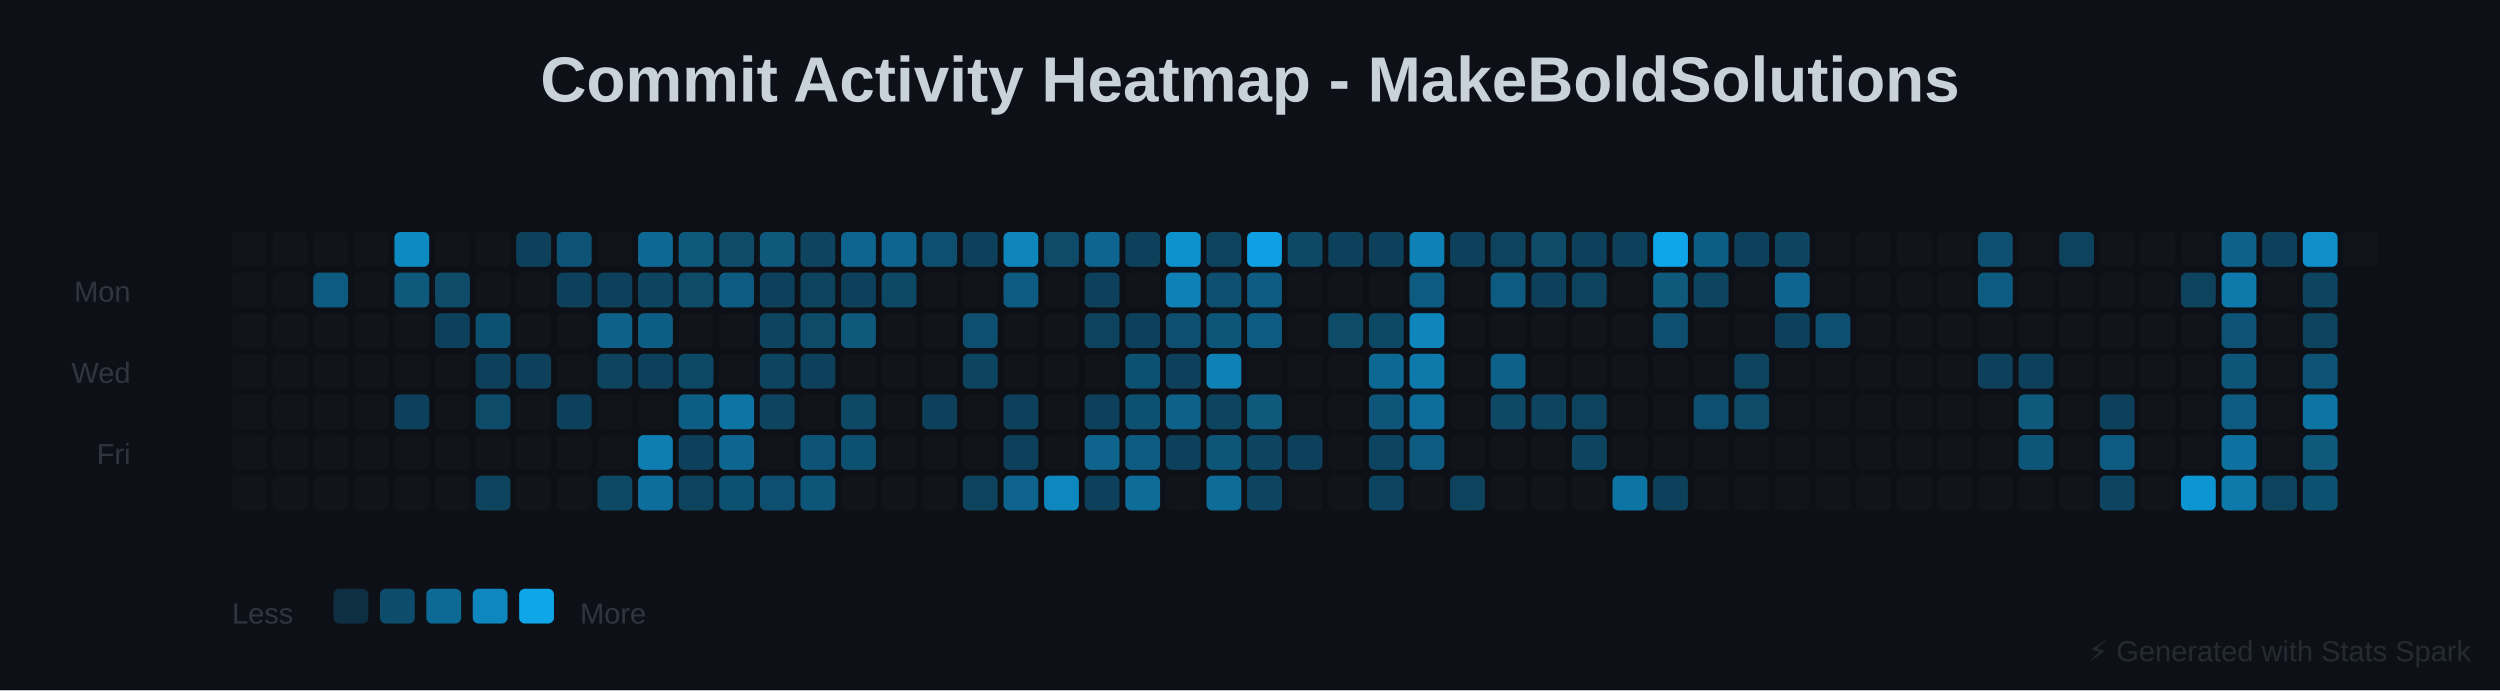
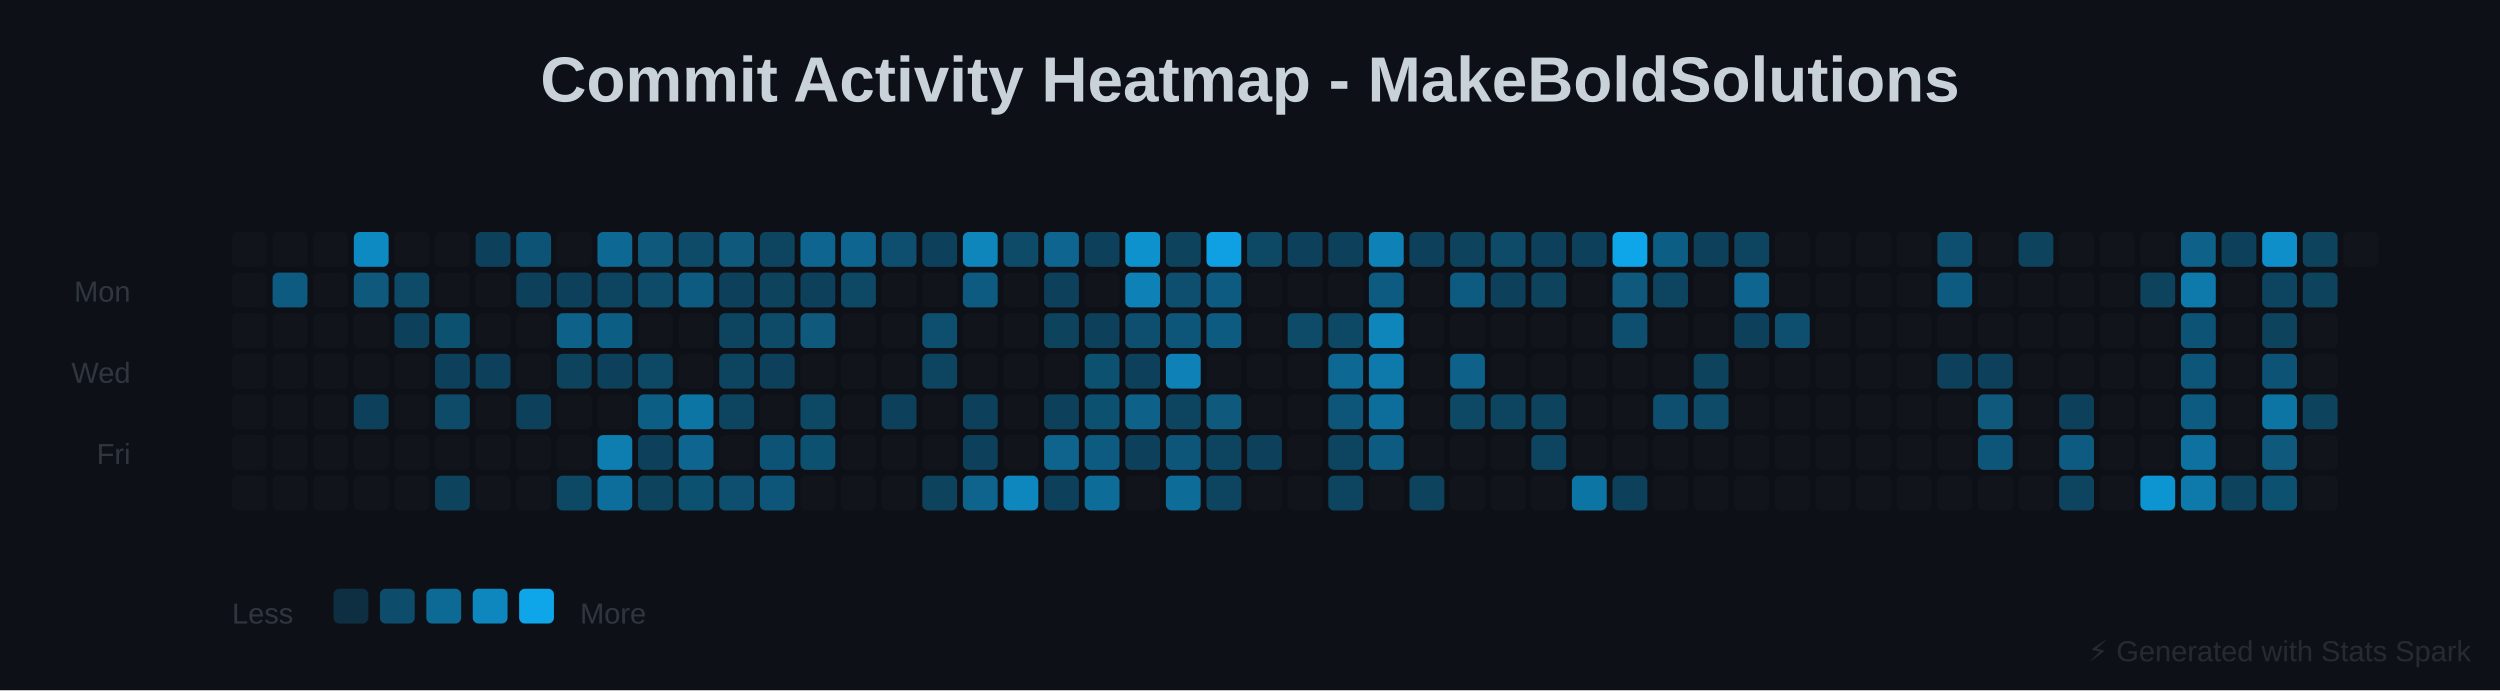
<svg xmlns="http://www.w3.org/2000/svg" baseProfile="full" height="238" version="1.1" width="862">
  <defs />
  <rect fill="#0D1117" height="238" width="862" x="0" y="0" />
  <text fill="#C9D1D9" font-family="Arial, sans-serif" font-size="22px" font-weight="bold" text-anchor="middle" x="431" y="35">Commit Activity Heatmap - MakeBoldSolutions</text>
  <text fill="#30363D" font-family="Arial, sans-serif" font-size="10px" text-anchor="end" x="45" y="104">Mon</text>
  <text fill="#30363D" font-family="Arial, sans-serif" font-size="10px" text-anchor="end" x="45" y="132">Wed</text>
  <text fill="#30363D" font-family="Arial, sans-serif" font-size="10px" text-anchor="end" x="45" y="160">Fri</text>
  <rect fill="#30363D" height="12" opacity="0.1" rx="2" width="12" x="80" y="80" />
  <rect fill="#30363D" height="12" opacity="0.1" rx="2" width="12" x="80" y="94" />
  <rect fill="#30363D" height="12" opacity="0.1" rx="2" width="12" x="80" y="108" />
  <rect fill="#30363D" height="12" opacity="0.1" rx="2" width="12" x="80" y="122" />
  <rect fill="#30363D" height="12" opacity="0.1" rx="2" width="12" x="80" y="136" />
  <rect fill="#30363D" height="12" opacity="0.1" rx="2" width="12" x="80" y="150" />
  <rect fill="#30363D" height="12" opacity="0.1" rx="2" width="12" x="80" y="164" />
  <rect fill="#30363D" height="12" opacity="0.1" rx="2" width="12" x="94" y="80" />
-   <rect fill="#30363D" height="12" opacity="0.1" rx="2" width="12" x="94" y="94" />
+   <rect fill="#0EA5E9" height="12" opacity="0.503" rx="2" width="12" x="94" y="94" />
  <rect fill="#30363D" height="12" opacity="0.1" rx="2" width="12" x="94" y="108" />
  <rect fill="#30363D" height="12" opacity="0.1" rx="2" width="12" x="94" y="122" />
  <rect fill="#30363D" height="12" opacity="0.1" rx="2" width="12" x="94" y="136" />
  <rect fill="#30363D" height="12" opacity="0.1" rx="2" width="12" x="94" y="150" />
  <rect fill="#30363D" height="12" opacity="0.1" rx="2" width="12" x="94" y="164" />
  <rect fill="#30363D" height="12" opacity="0.1" rx="2" width="12" x="108" y="80" />
-   <rect fill="#0EA5E9" height="12" opacity="0.503" rx="2" width="12" x="108" y="94" />
+   <rect fill="#30363D" height="12" opacity="0.1" rx="2" width="12" x="108" y="94" />
  <rect fill="#30363D" height="12" opacity="0.1" rx="2" width="12" x="108" y="108" />
  <rect fill="#30363D" height="12" opacity="0.1" rx="2" width="12" x="108" y="122" />
  <rect fill="#30363D" height="12" opacity="0.1" rx="2" width="12" x="108" y="136" />
  <rect fill="#30363D" height="12" opacity="0.1" rx="2" width="12" x="108" y="150" />
  <rect fill="#30363D" height="12" opacity="0.1" rx="2" width="12" x="108" y="164" />
-   <rect fill="#30363D" height="12" opacity="0.1" rx="2" width="12" x="122" y="80" />
-   <rect fill="#30363D" height="12" opacity="0.1" rx="2" width="12" x="122" y="94" />
+   <rect fill="#0EA5E9" height="12" opacity="0.816" rx="2" width="12" x="122" y="80" />
+   <rect fill="#0EA5E9" height="12" opacity="0.484" rx="2" width="12" x="122" y="94" />
  <rect fill="#30363D" height="12" opacity="0.1" rx="2" width="12" x="122" y="108" />
  <rect fill="#30363D" height="12" opacity="0.1" rx="2" width="12" x="122" y="122" />
-   <rect fill="#30363D" height="12" opacity="0.1" rx="2" width="12" x="122" y="136" />
+   <rect fill="#0EA5E9" height="12" opacity="0.318" rx="2" width="12" x="122" y="136" />
  <rect fill="#30363D" height="12" opacity="0.1" rx="2" width="12" x="122" y="150" />
  <rect fill="#30363D" height="12" opacity="0.1" rx="2" width="12" x="122" y="164" />
-   <rect fill="#0EA5E9" height="12" opacity="0.816" rx="2" width="12" x="136" y="80" />
-   <rect fill="#0EA5E9" height="12" opacity="0.484" rx="2" width="12" x="136" y="94" />
-   <rect fill="#30363D" height="12" opacity="0.1" rx="2" width="12" x="136" y="108" />
+   <rect fill="#30363D" height="12" opacity="0.1" rx="2" width="12" x="136" y="80" />
+   <rect fill="#0EA5E9" height="12" opacity="0.392" rx="2" width="12" x="136" y="94" />
+   <rect fill="#0EA5E9" height="12" opacity="0.318" rx="2" width="12" x="136" y="108" />
  <rect fill="#30363D" height="12" opacity="0.1" rx="2" width="12" x="136" y="122" />
-   <rect fill="#0EA5E9" height="12" opacity="0.318" rx="2" width="12" x="136" y="136" />
+   <rect fill="#30363D" height="12" opacity="0.1" rx="2" width="12" x="136" y="136" />
  <rect fill="#30363D" height="12" opacity="0.1" rx="2" width="12" x="136" y="150" />
  <rect fill="#30363D" height="12" opacity="0.1" rx="2" width="12" x="136" y="164" />
  <rect fill="#30363D" height="12" opacity="0.1" rx="2" width="12" x="150" y="80" />
-   <rect fill="#0EA5E9" height="12" opacity="0.392" rx="2" width="12" x="150" y="94" />
-   <rect fill="#0EA5E9" height="12" opacity="0.318" rx="2" width="12" x="150" y="108" />
-   <rect fill="#30363D" height="12" opacity="0.1" rx="2" width="12" x="150" y="122" />
-   <rect fill="#30363D" height="12" opacity="0.1" rx="2" width="12" x="150" y="136" />
+   <rect fill="#30363D" height="12" opacity="0.1" rx="2" width="12" x="150" y="94" />
+   <rect fill="#0EA5E9" height="12" opacity="0.429" rx="2" width="12" x="150" y="108" />
+   <rect fill="#0EA5E9" height="12" opacity="0.318" rx="2" width="12" x="150" y="122" />
+   <rect fill="#0EA5E9" height="12" opacity="0.392" rx="2" width="12" x="150" y="136" />
  <rect fill="#30363D" height="12" opacity="0.1" rx="2" width="12" x="150" y="150" />
-   <rect fill="#30363D" height="12" opacity="0.1" rx="2" width="12" x="150" y="164" />
-   <rect fill="#30363D" height="12" opacity="0.1" rx="2" width="12" x="164" y="80" />
+   <rect fill="#0EA5E9" height="12" opacity="0.337" rx="2" width="12" x="150" y="164" />
+   <rect fill="#0EA5E9" height="12" opacity="0.318" rx="2" width="12" x="164" y="80" />
  <rect fill="#30363D" height="12" opacity="0.1" rx="2" width="12" x="164" y="94" />
-   <rect fill="#0EA5E9" height="12" opacity="0.429" rx="2" width="12" x="164" y="108" />
+   <rect fill="#30363D" height="12" opacity="0.1" rx="2" width="12" x="164" y="108" />
  <rect fill="#0EA5E9" height="12" opacity="0.318" rx="2" width="12" x="164" y="122" />
-   <rect fill="#0EA5E9" height="12" opacity="0.392" rx="2" width="12" x="164" y="136" />
+   <rect fill="#30363D" height="12" opacity="0.1" rx="2" width="12" x="164" y="136" />
  <rect fill="#30363D" height="12" opacity="0.1" rx="2" width="12" x="164" y="150" />
-   <rect fill="#0EA5E9" height="12" opacity="0.337" rx="2" width="12" x="164" y="164" />
-   <rect fill="#0EA5E9" height="12" opacity="0.318" rx="2" width="12" x="178" y="80" />
-   <rect fill="#30363D" height="12" opacity="0.1" rx="2" width="12" x="178" y="94" />
+   <rect fill="#30363D" height="12" opacity="0.1" rx="2" width="12" x="164" y="164" />
+   <rect fill="#0EA5E9" height="12" opacity="0.447" rx="2" width="12" x="178" y="80" />
+   <rect fill="#0EA5E9" height="12" opacity="0.318" rx="2" width="12" x="178" y="94" />
  <rect fill="#30363D" height="12" opacity="0.1" rx="2" width="12" x="178" y="108" />
-   <rect fill="#0EA5E9" height="12" opacity="0.318" rx="2" width="12" x="178" y="122" />
-   <rect fill="#30363D" height="12" opacity="0.1" rx="2" width="12" x="178" y="136" />
+   <rect fill="#30363D" height="12" opacity="0.1" rx="2" width="12" x="178" y="122" />
+   <rect fill="#0EA5E9" height="12" opacity="0.318" rx="2" width="12" x="178" y="136" />
  <rect fill="#30363D" height="12" opacity="0.1" rx="2" width="12" x="178" y="150" />
  <rect fill="#30363D" height="12" opacity="0.1" rx="2" width="12" x="178" y="164" />
-   <rect fill="#0EA5E9" height="12" opacity="0.447" rx="2" width="12" x="192" y="80" />
+   <rect fill="#30363D" height="12" opacity="0.1" rx="2" width="12" x="192" y="80" />
  <rect fill="#0EA5E9" height="12" opacity="0.318" rx="2" width="12" x="192" y="94" />
-   <rect fill="#30363D" height="12" opacity="0.1" rx="2" width="12" x="192" y="108" />
-   <rect fill="#30363D" height="12" opacity="0.1" rx="2" width="12" x="192" y="122" />
-   <rect fill="#0EA5E9" height="12" opacity="0.318" rx="2" width="12" x="192" y="136" />
+   <rect fill="#0EA5E9" height="12" opacity="0.539" rx="2" width="12" x="192" y="108" />
+   <rect fill="#0EA5E9" height="12" opacity="0.337" rx="2" width="12" x="192" y="122" />
+   <rect fill="#30363D" height="12" opacity="0.1" rx="2" width="12" x="192" y="136" />
  <rect fill="#30363D" height="12" opacity="0.1" rx="2" width="12" x="192" y="150" />
-   <rect fill="#30363D" height="12" opacity="0.1" rx="2" width="12" x="192" y="164" />
-   <rect fill="#30363D" height="12" opacity="0.1" rx="2" width="12" x="206" y="80" />
-   <rect fill="#0EA5E9" height="12" opacity="0.318" rx="2" width="12" x="206" y="94" />
-   <rect fill="#0EA5E9" height="12" opacity="0.539" rx="2" width="12" x="206" y="108" />
-   <rect fill="#0EA5E9" height="12" opacity="0.337" rx="2" width="12" x="206" y="122" />
+   <rect fill="#0EA5E9" height="12" opacity="0.374" rx="2" width="12" x="192" y="164" />
+   <rect fill="#0EA5E9" height="12" opacity="0.595" rx="2" width="12" x="206" y="80" />
+   <rect fill="#0EA5E9" height="12" opacity="0.355" rx="2" width="12" x="206" y="94" />
+   <rect fill="#0EA5E9" height="12" opacity="0.521" rx="2" width="12" x="206" y="108" />
+   <rect fill="#0EA5E9" height="12" opacity="0.318" rx="2" width="12" x="206" y="122" />
  <rect fill="#30363D" height="12" opacity="0.1" rx="2" width="12" x="206" y="136" />
-   <rect fill="#30363D" height="12" opacity="0.1" rx="2" width="12" x="206" y="150" />
-   <rect fill="#0EA5E9" height="12" opacity="0.374" rx="2" width="12" x="206" y="164" />
-   <rect fill="#0EA5E9" height="12" opacity="0.595" rx="2" width="12" x="220" y="80" />
-   <rect fill="#0EA5E9" height="12" opacity="0.355" rx="2" width="12" x="220" y="94" />
-   <rect fill="#0EA5E9" height="12" opacity="0.521" rx="2" width="12" x="220" y="108" />
-   <rect fill="#0EA5E9" height="12" opacity="0.318" rx="2" width="12" x="220" y="122" />
-   <rect fill="#30363D" height="12" opacity="0.1" rx="2" width="12" x="220" y="136" />
-   <rect fill="#0EA5E9" height="12" opacity="0.724" rx="2" width="12" x="220" y="150" />
-   <rect fill="#0EA5E9" height="12" opacity="0.632" rx="2" width="12" x="220" y="164" />
-   <rect fill="#0EA5E9" height="12" opacity="0.484" rx="2" width="12" x="234" y="80" />
-   <rect fill="#0EA5E9" height="12" opacity="0.392" rx="2" width="12" x="234" y="94" />
+   <rect fill="#0EA5E9" height="12" opacity="0.724" rx="2" width="12" x="206" y="150" />
+   <rect fill="#0EA5E9" height="12" opacity="0.632" rx="2" width="12" x="206" y="164" />
+   <rect fill="#0EA5E9" height="12" opacity="0.484" rx="2" width="12" x="220" y="80" />
+   <rect fill="#0EA5E9" height="12" opacity="0.392" rx="2" width="12" x="220" y="94" />
+   <rect fill="#30363D" height="12" opacity="0.1" rx="2" width="12" x="220" y="108" />
+   <rect fill="#0EA5E9" height="12" opacity="0.374" rx="2" width="12" x="220" y="122" />
+   <rect fill="#0EA5E9" height="12" opacity="0.521" rx="2" width="12" x="220" y="136" />
+   <rect fill="#0EA5E9" height="12" opacity="0.318" rx="2" width="12" x="220" y="150" />
+   <rect fill="#0EA5E9" height="12" opacity="0.337" rx="2" width="12" x="220" y="164" />
+   <rect fill="#0EA5E9" height="12" opacity="0.392" rx="2" width="12" x="234" y="80" />
+   <rect fill="#0EA5E9" height="12" opacity="0.503" rx="2" width="12" x="234" y="94" />
  <rect fill="#30363D" height="12" opacity="0.1" rx="2" width="12" x="234" y="108" />
-   <rect fill="#0EA5E9" height="12" opacity="0.374" rx="2" width="12" x="234" y="122" />
-   <rect fill="#0EA5E9" height="12" opacity="0.521" rx="2" width="12" x="234" y="136" />
-   <rect fill="#0EA5E9" height="12" opacity="0.318" rx="2" width="12" x="234" y="150" />
-   <rect fill="#0EA5E9" height="12" opacity="0.337" rx="2" width="12" x="234" y="164" />
-   <rect fill="#0EA5E9" height="12" opacity="0.392" rx="2" width="12" x="248" y="80" />
-   <rect fill="#0EA5E9" height="12" opacity="0.503" rx="2" width="12" x="248" y="94" />
-   <rect fill="#30363D" height="12" opacity="0.1" rx="2" width="12" x="248" y="108" />
-   <rect fill="#30363D" height="12" opacity="0.1" rx="2" width="12" x="248" y="122" />
-   <rect fill="#0EA5E9" height="12" opacity="0.668" rx="2" width="12" x="248" y="136" />
-   <rect fill="#0EA5E9" height="12" opacity="0.576" rx="2" width="12" x="248" y="150" />
-   <rect fill="#0EA5E9" height="12" opacity="0.429" rx="2" width="12" x="248" y="164" />
-   <rect fill="#0EA5E9" height="12" opacity="0.484" rx="2" width="12" x="262" y="80" />
-   <rect fill="#0EA5E9" height="12" opacity="0.318" rx="2" width="12" x="262" y="94" />
-   <rect fill="#0EA5E9" height="12" opacity="0.355" rx="2" width="12" x="262" y="108" />
-   <rect fill="#0EA5E9" height="12" opacity="0.355" rx="2" width="12" x="262" y="122" />
-   <rect fill="#0EA5E9" height="12" opacity="0.355" rx="2" width="12" x="262" y="136" />
-   <rect fill="#30363D" height="12" opacity="0.1" rx="2" width="12" x="262" y="150" />
-   <rect fill="#0EA5E9" height="12" opacity="0.411" rx="2" width="12" x="262" y="164" />
-   <rect fill="#0EA5E9" height="12" opacity="0.355" rx="2" width="12" x="276" y="80" />
-   <rect fill="#0EA5E9" height="12" opacity="0.337" rx="2" width="12" x="276" y="94" />
-   <rect fill="#0EA5E9" height="12" opacity="0.392" rx="2" width="12" x="276" y="108" />
-   <rect fill="#0EA5E9" height="12" opacity="0.318" rx="2" width="12" x="276" y="122" />
-   <rect fill="#30363D" height="12" opacity="0.1" rx="2" width="12" x="276" y="136" />
-   <rect fill="#0EA5E9" height="12" opacity="0.447" rx="2" width="12" x="276" y="150" />
-   <rect fill="#0EA5E9" height="12" opacity="0.466" rx="2" width="12" x="276" y="164" />
+   <rect fill="#30363D" height="12" opacity="0.1" rx="2" width="12" x="234" y="122" />
+   <rect fill="#0EA5E9" height="12" opacity="0.668" rx="2" width="12" x="234" y="136" />
+   <rect fill="#0EA5E9" height="12" opacity="0.576" rx="2" width="12" x="234" y="150" />
+   <rect fill="#0EA5E9" height="12" opacity="0.429" rx="2" width="12" x="234" y="164" />
+   <rect fill="#0EA5E9" height="12" opacity="0.484" rx="2" width="12" x="248" y="80" />
+   <rect fill="#0EA5E9" height="12" opacity="0.318" rx="2" width="12" x="248" y="94" />
+   <rect fill="#0EA5E9" height="12" opacity="0.355" rx="2" width="12" x="248" y="108" />
+   <rect fill="#0EA5E9" height="12" opacity="0.355" rx="2" width="12" x="248" y="122" />
+   <rect fill="#0EA5E9" height="12" opacity="0.355" rx="2" width="12" x="248" y="136" />
+   <rect fill="#30363D" height="12" opacity="0.1" rx="2" width="12" x="248" y="150" />
+   <rect fill="#0EA5E9" height="12" opacity="0.411" rx="2" width="12" x="248" y="164" />
+   <rect fill="#0EA5E9" height="12" opacity="0.355" rx="2" width="12" x="262" y="80" />
+   <rect fill="#0EA5E9" height="12" opacity="0.337" rx="2" width="12" x="262" y="94" />
+   <rect fill="#0EA5E9" height="12" opacity="0.392" rx="2" width="12" x="262" y="108" />
+   <rect fill="#0EA5E9" height="12" opacity="0.318" rx="2" width="12" x="262" y="122" />
+   <rect fill="#30363D" height="12" opacity="0.1" rx="2" width="12" x="262" y="136" />
+   <rect fill="#0EA5E9" height="12" opacity="0.447" rx="2" width="12" x="262" y="150" />
+   <rect fill="#0EA5E9" height="12" opacity="0.466" rx="2" width="12" x="262" y="164" />
+   <rect fill="#0EA5E9" height="12" opacity="0.576" rx="2" width="12" x="276" y="80" />
+   <rect fill="#0EA5E9" height="12" opacity="0.318" rx="2" width="12" x="276" y="94" />
+   <rect fill="#0EA5E9" height="12" opacity="0.484" rx="2" width="12" x="276" y="108" />
+   <rect fill="#30363D" height="12" opacity="0.1" rx="2" width="12" x="276" y="122" />
+   <rect fill="#0EA5E9" height="12" opacity="0.374" rx="2" width="12" x="276" y="136" />
+   <rect fill="#0EA5E9" height="12" opacity="0.429" rx="2" width="12" x="276" y="150" />
+   <rect fill="#30363D" height="12" opacity="0.1" rx="2" width="12" x="276" y="164" />
  <rect fill="#0EA5E9" height="12" opacity="0.576" rx="2" width="12" x="290" y="80" />
-   <rect fill="#0EA5E9" height="12" opacity="0.318" rx="2" width="12" x="290" y="94" />
-   <rect fill="#0EA5E9" height="12" opacity="0.484" rx="2" width="12" x="290" y="108" />
+   <rect fill="#0EA5E9" height="12" opacity="0.374" rx="2" width="12" x="290" y="94" />
+   <rect fill="#30363D" height="12" opacity="0.1" rx="2" width="12" x="290" y="108" />
  <rect fill="#30363D" height="12" opacity="0.1" rx="2" width="12" x="290" y="122" />
-   <rect fill="#0EA5E9" height="12" opacity="0.374" rx="2" width="12" x="290" y="136" />
-   <rect fill="#0EA5E9" height="12" opacity="0.429" rx="2" width="12" x="290" y="150" />
+   <rect fill="#30363D" height="12" opacity="0.1" rx="2" width="12" x="290" y="136" />
+   <rect fill="#30363D" height="12" opacity="0.1" rx="2" width="12" x="290" y="150" />
  <rect fill="#30363D" height="12" opacity="0.1" rx="2" width="12" x="290" y="164" />
-   <rect fill="#0EA5E9" height="12" opacity="0.576" rx="2" width="12" x="304" y="80" />
-   <rect fill="#0EA5E9" height="12" opacity="0.374" rx="2" width="12" x="304" y="94" />
+   <rect fill="#0EA5E9" height="12" opacity="0.411" rx="2" width="12" x="304" y="80" />
+   <rect fill="#30363D" height="12" opacity="0.1" rx="2" width="12" x="304" y="94" />
  <rect fill="#30363D" height="12" opacity="0.1" rx="2" width="12" x="304" y="108" />
  <rect fill="#30363D" height="12" opacity="0.1" rx="2" width="12" x="304" y="122" />
-   <rect fill="#30363D" height="12" opacity="0.1" rx="2" width="12" x="304" y="136" />
+   <rect fill="#0EA5E9" height="12" opacity="0.318" rx="2" width="12" x="304" y="136" />
  <rect fill="#30363D" height="12" opacity="0.1" rx="2" width="12" x="304" y="150" />
  <rect fill="#30363D" height="12" opacity="0.1" rx="2" width="12" x="304" y="164" />
-   <rect fill="#0EA5E9" height="12" opacity="0.411" rx="2" width="12" x="318" y="80" />
+   <rect fill="#0EA5E9" height="12" opacity="0.318" rx="2" width="12" x="318" y="80" />
  <rect fill="#30363D" height="12" opacity="0.1" rx="2" width="12" x="318" y="94" />
-   <rect fill="#30363D" height="12" opacity="0.1" rx="2" width="12" x="318" y="108" />
-   <rect fill="#30363D" height="12" opacity="0.1" rx="2" width="12" x="318" y="122" />
-   <rect fill="#0EA5E9" height="12" opacity="0.318" rx="2" width="12" x="318" y="136" />
+   <rect fill="#0EA5E9" height="12" opacity="0.411" rx="2" width="12" x="318" y="108" />
+   <rect fill="#0EA5E9" height="12" opacity="0.355" rx="2" width="12" x="318" y="122" />
+   <rect fill="#30363D" height="12" opacity="0.1" rx="2" width="12" x="318" y="136" />
  <rect fill="#30363D" height="12" opacity="0.1" rx="2" width="12" x="318" y="150" />
-   <rect fill="#30363D" height="12" opacity="0.1" rx="2" width="12" x="318" y="164" />
-   <rect fill="#0EA5E9" height="12" opacity="0.318" rx="2" width="12" x="332" y="80" />
-   <rect fill="#30363D" height="12" opacity="0.1" rx="2" width="12" x="332" y="94" />
-   <rect fill="#0EA5E9" height="12" opacity="0.411" rx="2" width="12" x="332" y="108" />
-   <rect fill="#0EA5E9" height="12" opacity="0.355" rx="2" width="12" x="332" y="122" />
-   <rect fill="#30363D" height="12" opacity="0.1" rx="2" width="12" x="332" y="136" />
-   <rect fill="#30363D" height="12" opacity="0.1" rx="2" width="12" x="332" y="150" />
-   <rect fill="#0EA5E9" height="12" opacity="0.337" rx="2" width="12" x="332" y="164" />
-   <rect fill="#0EA5E9" height="12" opacity="0.779" rx="2" width="12" x="346" y="80" />
-   <rect fill="#0EA5E9" height="12" opacity="0.503" rx="2" width="12" x="346" y="94" />
+   <rect fill="#0EA5E9" height="12" opacity="0.337" rx="2" width="12" x="318" y="164" />
+   <rect fill="#0EA5E9" height="12" opacity="0.779" rx="2" width="12" x="332" y="80" />
+   <rect fill="#0EA5E9" height="12" opacity="0.503" rx="2" width="12" x="332" y="94" />
+   <rect fill="#30363D" height="12" opacity="0.1" rx="2" width="12" x="332" y="108" />
+   <rect fill="#30363D" height="12" opacity="0.1" rx="2" width="12" x="332" y="122" />
+   <rect fill="#0EA5E9" height="12" opacity="0.318" rx="2" width="12" x="332" y="136" />
+   <rect fill="#0EA5E9" height="12" opacity="0.318" rx="2" width="12" x="332" y="150" />
+   <rect fill="#0EA5E9" height="12" opacity="0.558" rx="2" width="12" x="332" y="164" />
+   <rect fill="#0EA5E9" height="12" opacity="0.392" rx="2" width="12" x="346" y="80" />
+   <rect fill="#30363D" height="12" opacity="0.1" rx="2" width="12" x="346" y="94" />
  <rect fill="#30363D" height="12" opacity="0.1" rx="2" width="12" x="346" y="108" />
  <rect fill="#30363D" height="12" opacity="0.1" rx="2" width="12" x="346" y="122" />
-   <rect fill="#0EA5E9" height="12" opacity="0.318" rx="2" width="12" x="346" y="136" />
-   <rect fill="#0EA5E9" height="12" opacity="0.318" rx="2" width="12" x="346" y="150" />
-   <rect fill="#0EA5E9" height="12" opacity="0.558" rx="2" width="12" x="346" y="164" />
-   <rect fill="#0EA5E9" height="12" opacity="0.392" rx="2" width="12" x="360" y="80" />
-   <rect fill="#30363D" height="12" opacity="0.1" rx="2" width="12" x="360" y="94" />
-   <rect fill="#30363D" height="12" opacity="0.1" rx="2" width="12" x="360" y="108" />
+   <rect fill="#30363D" height="12" opacity="0.1" rx="2" width="12" x="346" y="136" />
+   <rect fill="#30363D" height="12" opacity="0.1" rx="2" width="12" x="346" y="150" />
+   <rect fill="#0EA5E9" height="12" opacity="0.797" rx="2" width="12" x="346" y="164" />
+   <rect fill="#0EA5E9" height="12" opacity="0.576" rx="2" width="12" x="360" y="80" />
+   <rect fill="#0EA5E9" height="12" opacity="0.318" rx="2" width="12" x="360" y="94" />
+   <rect fill="#0EA5E9" height="12" opacity="0.337" rx="2" width="12" x="360" y="108" />
  <rect fill="#30363D" height="12" opacity="0.1" rx="2" width="12" x="360" y="122" />
-   <rect fill="#30363D" height="12" opacity="0.1" rx="2" width="12" x="360" y="136" />
-   <rect fill="#30363D" height="12" opacity="0.1" rx="2" width="12" x="360" y="150" />
-   <rect fill="#0EA5E9" height="12" opacity="0.797" rx="2" width="12" x="360" y="164" />
-   <rect fill="#0EA5E9" height="12" opacity="0.576" rx="2" width="12" x="374" y="80" />
-   <rect fill="#0EA5E9" height="12" opacity="0.318" rx="2" width="12" x="374" y="94" />
-   <rect fill="#0EA5E9" height="12" opacity="0.337" rx="2" width="12" x="374" y="108" />
-   <rect fill="#30363D" height="12" opacity="0.1" rx="2" width="12" x="374" y="122" />
-   <rect fill="#0EA5E9" height="12" opacity="0.318" rx="2" width="12" x="374" y="136" />
-   <rect fill="#0EA5E9" height="12" opacity="0.558" rx="2" width="12" x="374" y="150" />
-   <rect fill="#0EA5E9" height="12" opacity="0.318" rx="2" width="12" x="374" y="164" />
-   <rect fill="#0EA5E9" height="12" opacity="0.318" rx="2" width="12" x="388" y="80" />
-   <rect fill="#30363D" height="12" opacity="0.1" rx="2" width="12" x="388" y="94" />
-   <rect fill="#0EA5E9" height="12" opacity="0.318" rx="2" width="12" x="388" y="108" />
-   <rect fill="#0EA5E9" height="12" opacity="0.429" rx="2" width="12" x="388" y="122" />
-   <rect fill="#0EA5E9" height="12" opacity="0.429" rx="2" width="12" x="388" y="136" />
-   <rect fill="#0EA5E9" height="12" opacity="0.503" rx="2" width="12" x="388" y="150" />
-   <rect fill="#0EA5E9" height="12" opacity="0.613" rx="2" width="12" x="388" y="164" />
-   <rect fill="#0EA5E9" height="12" opacity="0.871" rx="2" width="12" x="402" y="80" />
-   <rect fill="#0EA5E9" height="12" opacity="0.761" rx="2" width="12" x="402" y="94" />
-   <rect fill="#0EA5E9" height="12" opacity="0.411" rx="2" width="12" x="402" y="108" />
-   <rect fill="#0EA5E9" height="12" opacity="0.318" rx="2" width="12" x="402" y="122" />
-   <rect fill="#0EA5E9" height="12" opacity="0.539" rx="2" width="12" x="402" y="136" />
-   <rect fill="#0EA5E9" height="12" opacity="0.318" rx="2" width="12" x="402" y="150" />
-   <rect fill="#30363D" height="12" opacity="0.1" rx="2" width="12" x="402" y="164" />
-   <rect fill="#0EA5E9" height="12" opacity="0.337" rx="2" width="12" x="416" y="80" />
-   <rect fill="#0EA5E9" height="12" opacity="0.411" rx="2" width="12" x="416" y="94" />
-   <rect fill="#0EA5E9" height="12" opacity="0.466" rx="2" width="12" x="416" y="108" />
-   <rect fill="#0EA5E9" height="12" opacity="0.761" rx="2" width="12" x="416" y="122" />
-   <rect fill="#0EA5E9" height="12" opacity="0.355" rx="2" width="12" x="416" y="136" />
-   <rect fill="#0EA5E9" height="12" opacity="0.466" rx="2" width="12" x="416" y="150" />
-   <rect fill="#0EA5E9" height="12" opacity="0.613" rx="2" width="12" x="416" y="164" />
-   <rect fill="#0EA5E9" height="12" opacity="0.963" rx="2" width="12" x="430" y="80" />
-   <rect fill="#0EA5E9" height="12" opacity="0.503" rx="2" width="12" x="430" y="94" />
-   <rect fill="#0EA5E9" height="12" opacity="0.503" rx="2" width="12" x="430" y="108" />
+   <rect fill="#0EA5E9" height="12" opacity="0.318" rx="2" width="12" x="360" y="136" />
+   <rect fill="#0EA5E9" height="12" opacity="0.558" rx="2" width="12" x="360" y="150" />
+   <rect fill="#0EA5E9" height="12" opacity="0.318" rx="2" width="12" x="360" y="164" />
+   <rect fill="#0EA5E9" height="12" opacity="0.318" rx="2" width="12" x="374" y="80" />
+   <rect fill="#30363D" height="12" opacity="0.1" rx="2" width="12" x="374" y="94" />
+   <rect fill="#0EA5E9" height="12" opacity="0.318" rx="2" width="12" x="374" y="108" />
+   <rect fill="#0EA5E9" height="12" opacity="0.429" rx="2" width="12" x="374" y="122" />
+   <rect fill="#0EA5E9" height="12" opacity="0.429" rx="2" width="12" x="374" y="136" />
+   <rect fill="#0EA5E9" height="12" opacity="0.503" rx="2" width="12" x="374" y="150" />
+   <rect fill="#0EA5E9" height="12" opacity="0.613" rx="2" width="12" x="374" y="164" />
+   <rect fill="#0EA5E9" height="12" opacity="0.871" rx="2" width="12" x="388" y="80" />
+   <rect fill="#0EA5E9" height="12" opacity="0.761" rx="2" width="12" x="388" y="94" />
+   <rect fill="#0EA5E9" height="12" opacity="0.411" rx="2" width="12" x="388" y="108" />
+   <rect fill="#0EA5E9" height="12" opacity="0.318" rx="2" width="12" x="388" y="122" />
+   <rect fill="#0EA5E9" height="12" opacity="0.539" rx="2" width="12" x="388" y="136" />
+   <rect fill="#0EA5E9" height="12" opacity="0.318" rx="2" width="12" x="388" y="150" />
+   <rect fill="#30363D" height="12" opacity="0.1" rx="2" width="12" x="388" y="164" />
+   <rect fill="#0EA5E9" height="12" opacity="0.337" rx="2" width="12" x="402" y="80" />
+   <rect fill="#0EA5E9" height="12" opacity="0.411" rx="2" width="12" x="402" y="94" />
+   <rect fill="#0EA5E9" height="12" opacity="0.466" rx="2" width="12" x="402" y="108" />
+   <rect fill="#0EA5E9" height="12" opacity="0.761" rx="2" width="12" x="402" y="122" />
+   <rect fill="#0EA5E9" height="12" opacity="0.355" rx="2" width="12" x="402" y="136" />
+   <rect fill="#0EA5E9" height="12" opacity="0.466" rx="2" width="12" x="402" y="150" />
+   <rect fill="#0EA5E9" height="12" opacity="0.613" rx="2" width="12" x="402" y="164" />
+   <rect fill="#0EA5E9" height="12" opacity="0.963" rx="2" width="12" x="416" y="80" />
+   <rect fill="#0EA5E9" height="12" opacity="0.503" rx="2" width="12" x="416" y="94" />
+   <rect fill="#0EA5E9" height="12" opacity="0.503" rx="2" width="12" x="416" y="108" />
+   <rect fill="#30363D" height="12" opacity="0.1" rx="2" width="12" x="416" y="122" />
+   <rect fill="#0EA5E9" height="12" opacity="0.484" rx="2" width="12" x="416" y="136" />
+   <rect fill="#0EA5E9" height="12" opacity="0.355" rx="2" width="12" x="416" y="150" />
+   <rect fill="#0EA5E9" height="12" opacity="0.355" rx="2" width="12" x="416" y="164" />
+   <rect fill="#0EA5E9" height="12" opacity="0.374" rx="2" width="12" x="430" y="80" />
+   <rect fill="#30363D" height="12" opacity="0.1" rx="2" width="12" x="430" y="94" />
+   <rect fill="#30363D" height="12" opacity="0.1" rx="2" width="12" x="430" y="108" />
  <rect fill="#30363D" height="12" opacity="0.1" rx="2" width="12" x="430" y="122" />
-   <rect fill="#0EA5E9" height="12" opacity="0.484" rx="2" width="12" x="430" y="136" />
-   <rect fill="#0EA5E9" height="12" opacity="0.355" rx="2" width="12" x="430" y="150" />
-   <rect fill="#0EA5E9" height="12" opacity="0.355" rx="2" width="12" x="430" y="164" />
-   <rect fill="#0EA5E9" height="12" opacity="0.374" rx="2" width="12" x="444" y="80" />
+   <rect fill="#30363D" height="12" opacity="0.1" rx="2" width="12" x="430" y="136" />
+   <rect fill="#0EA5E9" height="12" opacity="0.318" rx="2" width="12" x="430" y="150" />
+   <rect fill="#30363D" height="12" opacity="0.1" rx="2" width="12" x="430" y="164" />
+   <rect fill="#0EA5E9" height="12" opacity="0.318" rx="2" width="12" x="444" y="80" />
  <rect fill="#30363D" height="12" opacity="0.1" rx="2" width="12" x="444" y="94" />
-   <rect fill="#30363D" height="12" opacity="0.1" rx="2" width="12" x="444" y="108" />
+   <rect fill="#0EA5E9" height="12" opacity="0.392" rx="2" width="12" x="444" y="108" />
  <rect fill="#30363D" height="12" opacity="0.1" rx="2" width="12" x="444" y="122" />
  <rect fill="#30363D" height="12" opacity="0.1" rx="2" width="12" x="444" y="136" />
-   <rect fill="#0EA5E9" height="12" opacity="0.318" rx="2" width="12" x="444" y="150" />
+   <rect fill="#30363D" height="12" opacity="0.1" rx="2" width="12" x="444" y="150" />
  <rect fill="#30363D" height="12" opacity="0.1" rx="2" width="12" x="444" y="164" />
  <rect fill="#0EA5E9" height="12" opacity="0.318" rx="2" width="12" x="458" y="80" />
  <rect fill="#30363D" height="12" opacity="0.1" rx="2" width="12" x="458" y="94" />
-   <rect fill="#0EA5E9" height="12" opacity="0.392" rx="2" width="12" x="458" y="108" />
-   <rect fill="#30363D" height="12" opacity="0.1" rx="2" width="12" x="458" y="122" />
-   <rect fill="#30363D" height="12" opacity="0.1" rx="2" width="12" x="458" y="136" />
-   <rect fill="#30363D" height="12" opacity="0.1" rx="2" width="12" x="458" y="150" />
-   <rect fill="#30363D" height="12" opacity="0.1" rx="2" width="12" x="458" y="164" />
-   <rect fill="#0EA5E9" height="12" opacity="0.318" rx="2" width="12" x="472" y="80" />
-   <rect fill="#30363D" height="12" opacity="0.1" rx="2" width="12" x="472" y="94" />
-   <rect fill="#0EA5E9" height="12" opacity="0.374" rx="2" width="12" x="472" y="108" />
-   <rect fill="#0EA5E9" height="12" opacity="0.595" rx="2" width="12" x="472" y="122" />
-   <rect fill="#0EA5E9" height="12" opacity="0.466" rx="2" width="12" x="472" y="136" />
-   <rect fill="#0EA5E9" height="12" opacity="0.355" rx="2" width="12" x="472" y="150" />
-   <rect fill="#0EA5E9" height="12" opacity="0.355" rx="2" width="12" x="472" y="164" />
-   <rect fill="#0EA5E9" height="12" opacity="0.761" rx="2" width="12" x="486" y="80" />
-   <rect fill="#0EA5E9" height="12" opacity="0.503" rx="2" width="12" x="486" y="94" />
-   <rect fill="#0EA5E9" height="12" opacity="0.779" rx="2" width="12" x="486" y="108" />
-   <rect fill="#0EA5E9" height="12" opacity="0.705" rx="2" width="12" x="486" y="122" />
-   <rect fill="#0EA5E9" height="12" opacity="0.632" rx="2" width="12" x="486" y="136" />
-   <rect fill="#0EA5E9" height="12" opacity="0.503" rx="2" width="12" x="486" y="150" />
-   <rect fill="#30363D" height="12" opacity="0.1" rx="2" width="12" x="486" y="164" />
-   <rect fill="#0EA5E9" height="12" opacity="0.318" rx="2" width="12" x="500" y="80" />
-   <rect fill="#30363D" height="12" opacity="0.1" rx="2" width="12" x="500" y="94" />
+   <rect fill="#0EA5E9" height="12" opacity="0.374" rx="2" width="12" x="458" y="108" />
+   <rect fill="#0EA5E9" height="12" opacity="0.595" rx="2" width="12" x="458" y="122" />
+   <rect fill="#0EA5E9" height="12" opacity="0.466" rx="2" width="12" x="458" y="136" />
+   <rect fill="#0EA5E9" height="12" opacity="0.355" rx="2" width="12" x="458" y="150" />
+   <rect fill="#0EA5E9" height="12" opacity="0.355" rx="2" width="12" x="458" y="164" />
+   <rect fill="#0EA5E9" height="12" opacity="0.761" rx="2" width="12" x="472" y="80" />
+   <rect fill="#0EA5E9" height="12" opacity="0.503" rx="2" width="12" x="472" y="94" />
+   <rect fill="#0EA5E9" height="12" opacity="0.779" rx="2" width="12" x="472" y="108" />
+   <rect fill="#0EA5E9" height="12" opacity="0.705" rx="2" width="12" x="472" y="122" />
+   <rect fill="#0EA5E9" height="12" opacity="0.632" rx="2" width="12" x="472" y="136" />
+   <rect fill="#0EA5E9" height="12" opacity="0.503" rx="2" width="12" x="472" y="150" />
+   <rect fill="#30363D" height="12" opacity="0.1" rx="2" width="12" x="472" y="164" />
+   <rect fill="#0EA5E9" height="12" opacity="0.318" rx="2" width="12" x="486" y="80" />
+   <rect fill="#30363D" height="12" opacity="0.1" rx="2" width="12" x="486" y="94" />
+   <rect fill="#30363D" height="12" opacity="0.1" rx="2" width="12" x="486" y="108" />
+   <rect fill="#30363D" height="12" opacity="0.1" rx="2" width="12" x="486" y="122" />
+   <rect fill="#30363D" height="12" opacity="0.1" rx="2" width="12" x="486" y="136" />
+   <rect fill="#30363D" height="12" opacity="0.1" rx="2" width="12" x="486" y="150" />
+   <rect fill="#0EA5E9" height="12" opacity="0.337" rx="2" width="12" x="486" y="164" />
+   <rect fill="#0EA5E9" height="12" opacity="0.337" rx="2" width="12" x="500" y="80" />
+   <rect fill="#0EA5E9" height="12" opacity="0.503" rx="2" width="12" x="500" y="94" />
  <rect fill="#30363D" height="12" opacity="0.1" rx="2" width="12" x="500" y="108" />
-   <rect fill="#30363D" height="12" opacity="0.1" rx="2" width="12" x="500" y="122" />
-   <rect fill="#30363D" height="12" opacity="0.1" rx="2" width="12" x="500" y="136" />
+   <rect fill="#0EA5E9" height="12" opacity="0.539" rx="2" width="12" x="500" y="122" />
+   <rect fill="#0EA5E9" height="12" opacity="0.374" rx="2" width="12" x="500" y="136" />
  <rect fill="#30363D" height="12" opacity="0.1" rx="2" width="12" x="500" y="150" />
-   <rect fill="#0EA5E9" height="12" opacity="0.337" rx="2" width="12" x="500" y="164" />
-   <rect fill="#0EA5E9" height="12" opacity="0.337" rx="2" width="12" x="514" y="80" />
-   <rect fill="#0EA5E9" height="12" opacity="0.503" rx="2" width="12" x="514" y="94" />
+   <rect fill="#30363D" height="12" opacity="0.1" rx="2" width="12" x="500" y="164" />
+   <rect fill="#0EA5E9" height="12" opacity="0.392" rx="2" width="12" x="514" y="80" />
+   <rect fill="#0EA5E9" height="12" opacity="0.318" rx="2" width="12" x="514" y="94" />
  <rect fill="#30363D" height="12" opacity="0.1" rx="2" width="12" x="514" y="108" />
-   <rect fill="#0EA5E9" height="12" opacity="0.539" rx="2" width="12" x="514" y="122" />
-   <rect fill="#0EA5E9" height="12" opacity="0.374" rx="2" width="12" x="514" y="136" />
+   <rect fill="#30363D" height="12" opacity="0.1" rx="2" width="12" x="514" y="122" />
+   <rect fill="#0EA5E9" height="12" opacity="0.355" rx="2" width="12" x="514" y="136" />
  <rect fill="#30363D" height="12" opacity="0.1" rx="2" width="12" x="514" y="150" />
  <rect fill="#30363D" height="12" opacity="0.1" rx="2" width="12" x="514" y="164" />
-   <rect fill="#0EA5E9" height="12" opacity="0.392" rx="2" width="12" x="528" y="80" />
-   <rect fill="#0EA5E9" height="12" opacity="0.318" rx="2" width="12" x="528" y="94" />
+   <rect fill="#0EA5E9" height="12" opacity="0.318" rx="2" width="12" x="528" y="80" />
+   <rect fill="#0EA5E9" height="12" opacity="0.337" rx="2" width="12" x="528" y="94" />
  <rect fill="#30363D" height="12" opacity="0.1" rx="2" width="12" x="528" y="108" />
  <rect fill="#30363D" height="12" opacity="0.1" rx="2" width="12" x="528" y="122" />
-   <rect fill="#0EA5E9" height="12" opacity="0.355" rx="2" width="12" x="528" y="136" />
-   <rect fill="#30363D" height="12" opacity="0.1" rx="2" width="12" x="528" y="150" />
+   <rect fill="#0EA5E9" height="12" opacity="0.337" rx="2" width="12" x="528" y="136" />
+   <rect fill="#0EA5E9" height="12" opacity="0.355" rx="2" width="12" x="528" y="150" />
  <rect fill="#30363D" height="12" opacity="0.1" rx="2" width="12" x="528" y="164" />
  <rect fill="#0EA5E9" height="12" opacity="0.318" rx="2" width="12" x="542" y="80" />
-   <rect fill="#0EA5E9" height="12" opacity="0.337" rx="2" width="12" x="542" y="94" />
+   <rect fill="#30363D" height="12" opacity="0.1" rx="2" width="12" x="542" y="94" />
  <rect fill="#30363D" height="12" opacity="0.1" rx="2" width="12" x="542" y="108" />
  <rect fill="#30363D" height="12" opacity="0.1" rx="2" width="12" x="542" y="122" />
-   <rect fill="#0EA5E9" height="12" opacity="0.337" rx="2" width="12" x="542" y="136" />
-   <rect fill="#0EA5E9" height="12" opacity="0.355" rx="2" width="12" x="542" y="150" />
-   <rect fill="#30363D" height="12" opacity="0.1" rx="2" width="12" x="542" y="164" />
-   <rect fill="#0EA5E9" height="12" opacity="0.318" rx="2" width="12" x="556" y="80" />
-   <rect fill="#30363D" height="12" opacity="0.1" rx="2" width="12" x="556" y="94" />
-   <rect fill="#30363D" height="12" opacity="0.1" rx="2" width="12" x="556" y="108" />
+   <rect fill="#30363D" height="12" opacity="0.1" rx="2" width="12" x="542" y="136" />
+   <rect fill="#30363D" height="12" opacity="0.1" rx="2" width="12" x="542" y="150" />
+   <rect fill="#0EA5E9" height="12" opacity="0.668" rx="2" width="12" x="542" y="164" />
+   <rect fill="#0EA5E9" height="12" opacity="1.0" rx="2" width="12" x="556" y="80" />
+   <rect fill="#0EA5E9" height="12" opacity="0.484" rx="2" width="12" x="556" y="94" />
+   <rect fill="#0EA5E9" height="12" opacity="0.411" rx="2" width="12" x="556" y="108" />
  <rect fill="#30363D" height="12" opacity="0.1" rx="2" width="12" x="556" y="122" />
  <rect fill="#30363D" height="12" opacity="0.1" rx="2" width="12" x="556" y="136" />
  <rect fill="#30363D" height="12" opacity="0.1" rx="2" width="12" x="556" y="150" />
-   <rect fill="#0EA5E9" height="12" opacity="0.668" rx="2" width="12" x="556" y="164" />
-   <rect fill="#0EA5E9" height="12" opacity="1.0" rx="2" width="12" x="570" y="80" />
-   <rect fill="#0EA5E9" height="12" opacity="0.484" rx="2" width="12" x="570" y="94" />
-   <rect fill="#0EA5E9" height="12" opacity="0.411" rx="2" width="12" x="570" y="108" />
+   <rect fill="#0EA5E9" height="12" opacity="0.318" rx="2" width="12" x="556" y="164" />
+   <rect fill="#0EA5E9" height="12" opacity="0.521" rx="2" width="12" x="570" y="80" />
+   <rect fill="#0EA5E9" height="12" opacity="0.355" rx="2" width="12" x="570" y="94" />
+   <rect fill="#30363D" height="12" opacity="0.1" rx="2" width="12" x="570" y="108" />
  <rect fill="#30363D" height="12" opacity="0.1" rx="2" width="12" x="570" y="122" />
-   <rect fill="#30363D" height="12" opacity="0.1" rx="2" width="12" x="570" y="136" />
+   <rect fill="#0EA5E9" height="12" opacity="0.411" rx="2" width="12" x="570" y="136" />
  <rect fill="#30363D" height="12" opacity="0.1" rx="2" width="12" x="570" y="150" />
-   <rect fill="#0EA5E9" height="12" opacity="0.318" rx="2" width="12" x="570" y="164" />
-   <rect fill="#0EA5E9" height="12" opacity="0.521" rx="2" width="12" x="584" y="80" />
-   <rect fill="#0EA5E9" height="12" opacity="0.355" rx="2" width="12" x="584" y="94" />
+   <rect fill="#30363D" height="12" opacity="0.1" rx="2" width="12" x="570" y="164" />
+   <rect fill="#0EA5E9" height="12" opacity="0.318" rx="2" width="12" x="584" y="80" />
+   <rect fill="#30363D" height="12" opacity="0.1" rx="2" width="12" x="584" y="94" />
  <rect fill="#30363D" height="12" opacity="0.1" rx="2" width="12" x="584" y="108" />
-   <rect fill="#30363D" height="12" opacity="0.1" rx="2" width="12" x="584" y="122" />
-   <rect fill="#0EA5E9" height="12" opacity="0.411" rx="2" width="12" x="584" y="136" />
+   <rect fill="#0EA5E9" height="12" opacity="0.337" rx="2" width="12" x="584" y="122" />
+   <rect fill="#0EA5E9" height="12" opacity="0.392" rx="2" width="12" x="584" y="136" />
  <rect fill="#30363D" height="12" opacity="0.1" rx="2" width="12" x="584" y="150" />
  <rect fill="#30363D" height="12" opacity="0.1" rx="2" width="12" x="584" y="164" />
-   <rect fill="#0EA5E9" height="12" opacity="0.318" rx="2" width="12" x="598" y="80" />
-   <rect fill="#30363D" height="12" opacity="0.1" rx="2" width="12" x="598" y="94" />
-   <rect fill="#30363D" height="12" opacity="0.1" rx="2" width="12" x="598" y="108" />
-   <rect fill="#0EA5E9" height="12" opacity="0.337" rx="2" width="12" x="598" y="122" />
-   <rect fill="#0EA5E9" height="12" opacity="0.392" rx="2" width="12" x="598" y="136" />
+   <rect fill="#0EA5E9" height="12" opacity="0.355" rx="2" width="12" x="598" y="80" />
+   <rect fill="#0EA5E9" height="12" opacity="0.576" rx="2" width="12" x="598" y="94" />
+   <rect fill="#0EA5E9" height="12" opacity="0.318" rx="2" width="12" x="598" y="108" />
+   <rect fill="#30363D" height="12" opacity="0.1" rx="2" width="12" x="598" y="122" />
+   <rect fill="#30363D" height="12" opacity="0.1" rx="2" width="12" x="598" y="136" />
  <rect fill="#30363D" height="12" opacity="0.1" rx="2" width="12" x="598" y="150" />
  <rect fill="#30363D" height="12" opacity="0.1" rx="2" width="12" x="598" y="164" />
-   <rect fill="#0EA5E9" height="12" opacity="0.355" rx="2" width="12" x="612" y="80" />
-   <rect fill="#0EA5E9" height="12" opacity="0.576" rx="2" width="12" x="612" y="94" />
-   <rect fill="#0EA5E9" height="12" opacity="0.318" rx="2" width="12" x="612" y="108" />
+   <rect fill="#30363D" height="12" opacity="0.1" rx="2" width="12" x="612" y="80" />
+   <rect fill="#30363D" height="12" opacity="0.1" rx="2" width="12" x="612" y="94" />
+   <rect fill="#0EA5E9" height="12" opacity="0.411" rx="2" width="12" x="612" y="108" />
  <rect fill="#30363D" height="12" opacity="0.1" rx="2" width="12" x="612" y="122" />
  <rect fill="#30363D" height="12" opacity="0.1" rx="2" width="12" x="612" y="136" />
  <rect fill="#30363D" height="12" opacity="0.1" rx="2" width="12" x="612" y="150" />
  <rect fill="#30363D" height="12" opacity="0.1" rx="2" width="12" x="612" y="164" />
  <rect fill="#30363D" height="12" opacity="0.1" rx="2" width="12" x="626" y="80" />
  <rect fill="#30363D" height="12" opacity="0.1" rx="2" width="12" x="626" y="94" />
-   <rect fill="#0EA5E9" height="12" opacity="0.411" rx="2" width="12" x="626" y="108" />
+   <rect fill="#30363D" height="12" opacity="0.1" rx="2" width="12" x="626" y="108" />
  <rect fill="#30363D" height="12" opacity="0.1" rx="2" width="12" x="626" y="122" />
  <rect fill="#30363D" height="12" opacity="0.1" rx="2" width="12" x="626" y="136" />
  <rect fill="#30363D" height="12" opacity="0.1" rx="2" width="12" x="626" y="150" />
  <rect fill="#30363D" height="12" opacity="0.1" rx="2" width="12" x="626" y="164" />
  <rect fill="#30363D" height="12" opacity="0.1" rx="2" width="12" x="640" y="80" />
  <rect fill="#30363D" height="12" opacity="0.1" rx="2" width="12" x="640" y="94" />
  <rect fill="#30363D" height="12" opacity="0.1" rx="2" width="12" x="640" y="108" />
  <rect fill="#30363D" height="12" opacity="0.1" rx="2" width="12" x="640" y="122" />
  <rect fill="#30363D" height="12" opacity="0.1" rx="2" width="12" x="640" y="136" />
  <rect fill="#30363D" height="12" opacity="0.1" rx="2" width="12" x="640" y="150" />
  <rect fill="#30363D" height="12" opacity="0.1" rx="2" width="12" x="640" y="164" />
  <rect fill="#30363D" height="12" opacity="0.1" rx="2" width="12" x="654" y="80" />
  <rect fill="#30363D" height="12" opacity="0.1" rx="2" width="12" x="654" y="94" />
  <rect fill="#30363D" height="12" opacity="0.1" rx="2" width="12" x="654" y="108" />
  <rect fill="#30363D" height="12" opacity="0.1" rx="2" width="12" x="654" y="122" />
  <rect fill="#30363D" height="12" opacity="0.1" rx="2" width="12" x="654" y="136" />
  <rect fill="#30363D" height="12" opacity="0.1" rx="2" width="12" x="654" y="150" />
  <rect fill="#30363D" height="12" opacity="0.1" rx="2" width="12" x="654" y="164" />
-   <rect fill="#30363D" height="12" opacity="0.1" rx="2" width="12" x="668" y="80" />
-   <rect fill="#30363D" height="12" opacity="0.1" rx="2" width="12" x="668" y="94" />
+   <rect fill="#0EA5E9" height="12" opacity="0.411" rx="2" width="12" x="668" y="80" />
+   <rect fill="#0EA5E9" height="12" opacity="0.503" rx="2" width="12" x="668" y="94" />
  <rect fill="#30363D" height="12" opacity="0.1" rx="2" width="12" x="668" y="108" />
-   <rect fill="#30363D" height="12" opacity="0.1" rx="2" width="12" x="668" y="122" />
+   <rect fill="#0EA5E9" height="12" opacity="0.318" rx="2" width="12" x="668" y="122" />
  <rect fill="#30363D" height="12" opacity="0.1" rx="2" width="12" x="668" y="136" />
  <rect fill="#30363D" height="12" opacity="0.1" rx="2" width="12" x="668" y="150" />
  <rect fill="#30363D" height="12" opacity="0.1" rx="2" width="12" x="668" y="164" />
-   <rect fill="#0EA5E9" height="12" opacity="0.411" rx="2" width="12" x="682" y="80" />
-   <rect fill="#0EA5E9" height="12" opacity="0.503" rx="2" width="12" x="682" y="94" />
+   <rect fill="#30363D" height="12" opacity="0.1" rx="2" width="12" x="682" y="80" />
+   <rect fill="#30363D" height="12" opacity="0.1" rx="2" width="12" x="682" y="94" />
  <rect fill="#30363D" height="12" opacity="0.1" rx="2" width="12" x="682" y="108" />
  <rect fill="#0EA5E9" height="12" opacity="0.318" rx="2" width="12" x="682" y="122" />
-   <rect fill="#30363D" height="12" opacity="0.1" rx="2" width="12" x="682" y="136" />
-   <rect fill="#30363D" height="12" opacity="0.1" rx="2" width="12" x="682" y="150" />
+   <rect fill="#0EA5E9" height="12" opacity="0.484" rx="2" width="12" x="682" y="136" />
+   <rect fill="#0EA5E9" height="12" opacity="0.466" rx="2" width="12" x="682" y="150" />
  <rect fill="#30363D" height="12" opacity="0.1" rx="2" width="12" x="682" y="164" />
-   <rect fill="#30363D" height="12" opacity="0.1" rx="2" width="12" x="696" y="80" />
+   <rect fill="#0EA5E9" height="12" opacity="0.337" rx="2" width="12" x="696" y="80" />
  <rect fill="#30363D" height="12" opacity="0.1" rx="2" width="12" x="696" y="94" />
  <rect fill="#30363D" height="12" opacity="0.1" rx="2" width="12" x="696" y="108" />
-   <rect fill="#0EA5E9" height="12" opacity="0.318" rx="2" width="12" x="696" y="122" />
-   <rect fill="#0EA5E9" height="12" opacity="0.484" rx="2" width="12" x="696" y="136" />
-   <rect fill="#0EA5E9" height="12" opacity="0.466" rx="2" width="12" x="696" y="150" />
+   <rect fill="#30363D" height="12" opacity="0.1" rx="2" width="12" x="696" y="122" />
+   <rect fill="#30363D" height="12" opacity="0.1" rx="2" width="12" x="696" y="136" />
+   <rect fill="#30363D" height="12" opacity="0.1" rx="2" width="12" x="696" y="150" />
  <rect fill="#30363D" height="12" opacity="0.1" rx="2" width="12" x="696" y="164" />
-   <rect fill="#0EA5E9" height="12" opacity="0.337" rx="2" width="12" x="710" y="80" />
+   <rect fill="#30363D" height="12" opacity="0.1" rx="2" width="12" x="710" y="80" />
  <rect fill="#30363D" height="12" opacity="0.1" rx="2" width="12" x="710" y="94" />
  <rect fill="#30363D" height="12" opacity="0.1" rx="2" width="12" x="710" y="108" />
  <rect fill="#30363D" height="12" opacity="0.1" rx="2" width="12" x="710" y="122" />
-   <rect fill="#30363D" height="12" opacity="0.1" rx="2" width="12" x="710" y="136" />
-   <rect fill="#30363D" height="12" opacity="0.1" rx="2" width="12" x="710" y="150" />
-   <rect fill="#30363D" height="12" opacity="0.1" rx="2" width="12" x="710" y="164" />
+   <rect fill="#0EA5E9" height="12" opacity="0.318" rx="2" width="12" x="710" y="136" />
+   <rect fill="#0EA5E9" height="12" opacity="0.503" rx="2" width="12" x="710" y="150" />
+   <rect fill="#0EA5E9" height="12" opacity="0.355" rx="2" width="12" x="710" y="164" />
  <rect fill="#30363D" height="12" opacity="0.1" rx="2" width="12" x="724" y="80" />
  <rect fill="#30363D" height="12" opacity="0.1" rx="2" width="12" x="724" y="94" />
  <rect fill="#30363D" height="12" opacity="0.1" rx="2" width="12" x="724" y="108" />
  <rect fill="#30363D" height="12" opacity="0.1" rx="2" width="12" x="724" y="122" />
-   <rect fill="#0EA5E9" height="12" opacity="0.318" rx="2" width="12" x="724" y="136" />
-   <rect fill="#0EA5E9" height="12" opacity="0.503" rx="2" width="12" x="724" y="150" />
-   <rect fill="#0EA5E9" height="12" opacity="0.355" rx="2" width="12" x="724" y="164" />
+   <rect fill="#30363D" height="12" opacity="0.1" rx="2" width="12" x="724" y="136" />
+   <rect fill="#30363D" height="12" opacity="0.1" rx="2" width="12" x="724" y="150" />
+   <rect fill="#30363D" height="12" opacity="0.1" rx="2" width="12" x="724" y="164" />
  <rect fill="#30363D" height="12" opacity="0.1" rx="2" width="12" x="738" y="80" />
-   <rect fill="#30363D" height="12" opacity="0.1" rx="2" width="12" x="738" y="94" />
+   <rect fill="#0EA5E9" height="12" opacity="0.337" rx="2" width="12" x="738" y="94" />
  <rect fill="#30363D" height="12" opacity="0.1" rx="2" width="12" x="738" y="108" />
  <rect fill="#30363D" height="12" opacity="0.1" rx="2" width="12" x="738" y="122" />
  <rect fill="#30363D" height="12" opacity="0.1" rx="2" width="12" x="738" y="136" />
  <rect fill="#30363D" height="12" opacity="0.1" rx="2" width="12" x="738" y="150" />
-   <rect fill="#30363D" height="12" opacity="0.1" rx="2" width="12" x="738" y="164" />
-   <rect fill="#30363D" height="12" opacity="0.1" rx="2" width="12" x="752" y="80" />
-   <rect fill="#0EA5E9" height="12" opacity="0.337" rx="2" width="12" x="752" y="94" />
-   <rect fill="#30363D" height="12" opacity="0.1" rx="2" width="12" x="752" y="108" />
-   <rect fill="#30363D" height="12" opacity="0.1" rx="2" width="12" x="752" y="122" />
-   <rect fill="#30363D" height="12" opacity="0.1" rx="2" width="12" x="752" y="136" />
-   <rect fill="#30363D" height="12" opacity="0.1" rx="2" width="12" x="752" y="150" />
-   <rect fill="#0EA5E9" height="12" opacity="0.889" rx="2" width="12" x="752" y="164" />
-   <rect fill="#0EA5E9" height="12" opacity="0.539" rx="2" width="12" x="766" y="80" />
-   <rect fill="#0EA5E9" height="12" opacity="0.705" rx="2" width="12" x="766" y="94" />
-   <rect fill="#0EA5E9" height="12" opacity="0.447" rx="2" width="12" x="766" y="108" />
-   <rect fill="#0EA5E9" height="12" opacity="0.466" rx="2" width="12" x="766" y="122" />
-   <rect fill="#0EA5E9" height="12" opacity="0.503" rx="2" width="12" x="766" y="136" />
-   <rect fill="#0EA5E9" height="12" opacity="0.65" rx="2" width="12" x="766" y="150" />
-   <rect fill="#0EA5E9" height="12" opacity="0.705" rx="2" width="12" x="766" y="164" />
-   <rect fill="#0EA5E9" height="12" opacity="0.318" rx="2" width="12" x="780" y="80" />
-   <rect fill="#30363D" height="12" opacity="0.1" rx="2" width="12" x="780" y="94" />
-   <rect fill="#30363D" height="12" opacity="0.1" rx="2" width="12" x="780" y="108" />
-   <rect fill="#30363D" height="12" opacity="0.1" rx="2" width="12" x="780" y="122" />
-   <rect fill="#30363D" height="12" opacity="0.1" rx="2" width="12" x="780" y="136" />
-   <rect fill="#30363D" height="12" opacity="0.1" rx="2" width="12" x="780" y="150" />
-   <rect fill="#0EA5E9" height="12" opacity="0.337" rx="2" width="12" x="780" y="164" />
-   <rect fill="#0EA5E9" height="12" opacity="0.853" rx="2" width="12" x="794" y="80" />
-   <rect fill="#0EA5E9" height="12" opacity="0.355" rx="2" width="12" x="794" y="94" />
-   <rect fill="#0EA5E9" height="12" opacity="0.337" rx="2" width="12" x="794" y="108" />
-   <rect fill="#0EA5E9" height="12" opacity="0.447" rx="2" width="12" x="794" y="122" />
-   <rect fill="#0EA5E9" height="12" opacity="0.668" rx="2" width="12" x="794" y="136" />
-   <rect fill="#0EA5E9" height="12" opacity="0.484" rx="2" width="12" x="794" y="150" />
-   <rect fill="#0EA5E9" height="12" opacity="0.429" rx="2" width="12" x="794" y="164" />
+   <rect fill="#0EA5E9" height="12" opacity="0.889" rx="2" width="12" x="738" y="164" />
+   <rect fill="#0EA5E9" height="12" opacity="0.539" rx="2" width="12" x="752" y="80" />
+   <rect fill="#0EA5E9" height="12" opacity="0.705" rx="2" width="12" x="752" y="94" />
+   <rect fill="#0EA5E9" height="12" opacity="0.447" rx="2" width="12" x="752" y="108" />
+   <rect fill="#0EA5E9" height="12" opacity="0.466" rx="2" width="12" x="752" y="122" />
+   <rect fill="#0EA5E9" height="12" opacity="0.503" rx="2" width="12" x="752" y="136" />
+   <rect fill="#0EA5E9" height="12" opacity="0.65" rx="2" width="12" x="752" y="150" />
+   <rect fill="#0EA5E9" height="12" opacity="0.705" rx="2" width="12" x="752" y="164" />
+   <rect fill="#0EA5E9" height="12" opacity="0.318" rx="2" width="12" x="766" y="80" />
+   <rect fill="#30363D" height="12" opacity="0.1" rx="2" width="12" x="766" y="94" />
+   <rect fill="#30363D" height="12" opacity="0.1" rx="2" width="12" x="766" y="108" />
+   <rect fill="#30363D" height="12" opacity="0.1" rx="2" width="12" x="766" y="122" />
+   <rect fill="#30363D" height="12" opacity="0.1" rx="2" width="12" x="766" y="136" />
+   <rect fill="#30363D" height="12" opacity="0.1" rx="2" width="12" x="766" y="150" />
+   <rect fill="#0EA5E9" height="12" opacity="0.337" rx="2" width="12" x="766" y="164" />
+   <rect fill="#0EA5E9" height="12" opacity="0.853" rx="2" width="12" x="780" y="80" />
+   <rect fill="#0EA5E9" height="12" opacity="0.355" rx="2" width="12" x="780" y="94" />
+   <rect fill="#0EA5E9" height="12" opacity="0.337" rx="2" width="12" x="780" y="108" />
+   <rect fill="#0EA5E9" height="12" opacity="0.447" rx="2" width="12" x="780" y="122" />
+   <rect fill="#0EA5E9" height="12" opacity="0.668" rx="2" width="12" x="780" y="136" />
+   <rect fill="#0EA5E9" height="12" opacity="0.484" rx="2" width="12" x="780" y="150" />
+   <rect fill="#0EA5E9" height="12" opacity="0.429" rx="2" width="12" x="780" y="164" />
+   <rect fill="#0EA5E9" height="12" opacity="0.337" rx="2" width="12" x="794" y="80" />
+   <rect fill="#0EA5E9" height="12" opacity="0.337" rx="2" width="12" x="794" y="94" />
+   <rect fill="#30363D" height="12" opacity="0.1" rx="2" width="12" x="794" y="108" />
+   <rect fill="#30363D" height="12" opacity="0.1" rx="2" width="12" x="794" y="122" />
+   <rect fill="#0EA5E9" height="12" opacity="0.337" rx="2" width="12" x="794" y="136" />
+   <rect fill="#30363D" height="12" opacity="0.1" rx="2" width="12" x="794" y="150" />
+   <rect fill="#30363D" height="12" opacity="0.1" rx="2" width="12" x="794" y="164" />
  <rect fill="#30363D" height="12" opacity="0.1" rx="2" width="12" x="808" y="80" />
  <text fill="#30363D" font-family="Arial, sans-serif" font-size="10px" x="80" y="215">Less</text>
  <rect fill="#0EA5E9" height="12" opacity="0.2" rx="2" width="12" x="115" y="203" />
  <rect fill="#0EA5E9" height="12" opacity="0.4" rx="2" width="12" x="131" y="203" />
  <rect fill="#0EA5E9" height="12" opacity="0.6" rx="2" width="12" x="147" y="203" />
  <rect fill="#0EA5E9" height="12" opacity="0.8" rx="2" width="12" x="163" y="203" />
  <rect fill="#0EA5E9" height="12" opacity="1.0" rx="2" width="12" x="179" y="203" />
  <text fill="#30363D" font-family="Arial, sans-serif" font-size="10px" x="200" y="215">More</text>
  <text fill="#30363D" font-family="Arial, sans-serif" font-size="10px" opacity="0.7" text-anchor="end" x="852" y="228">⚡ Generated with Stats Spark</text>
</svg>
